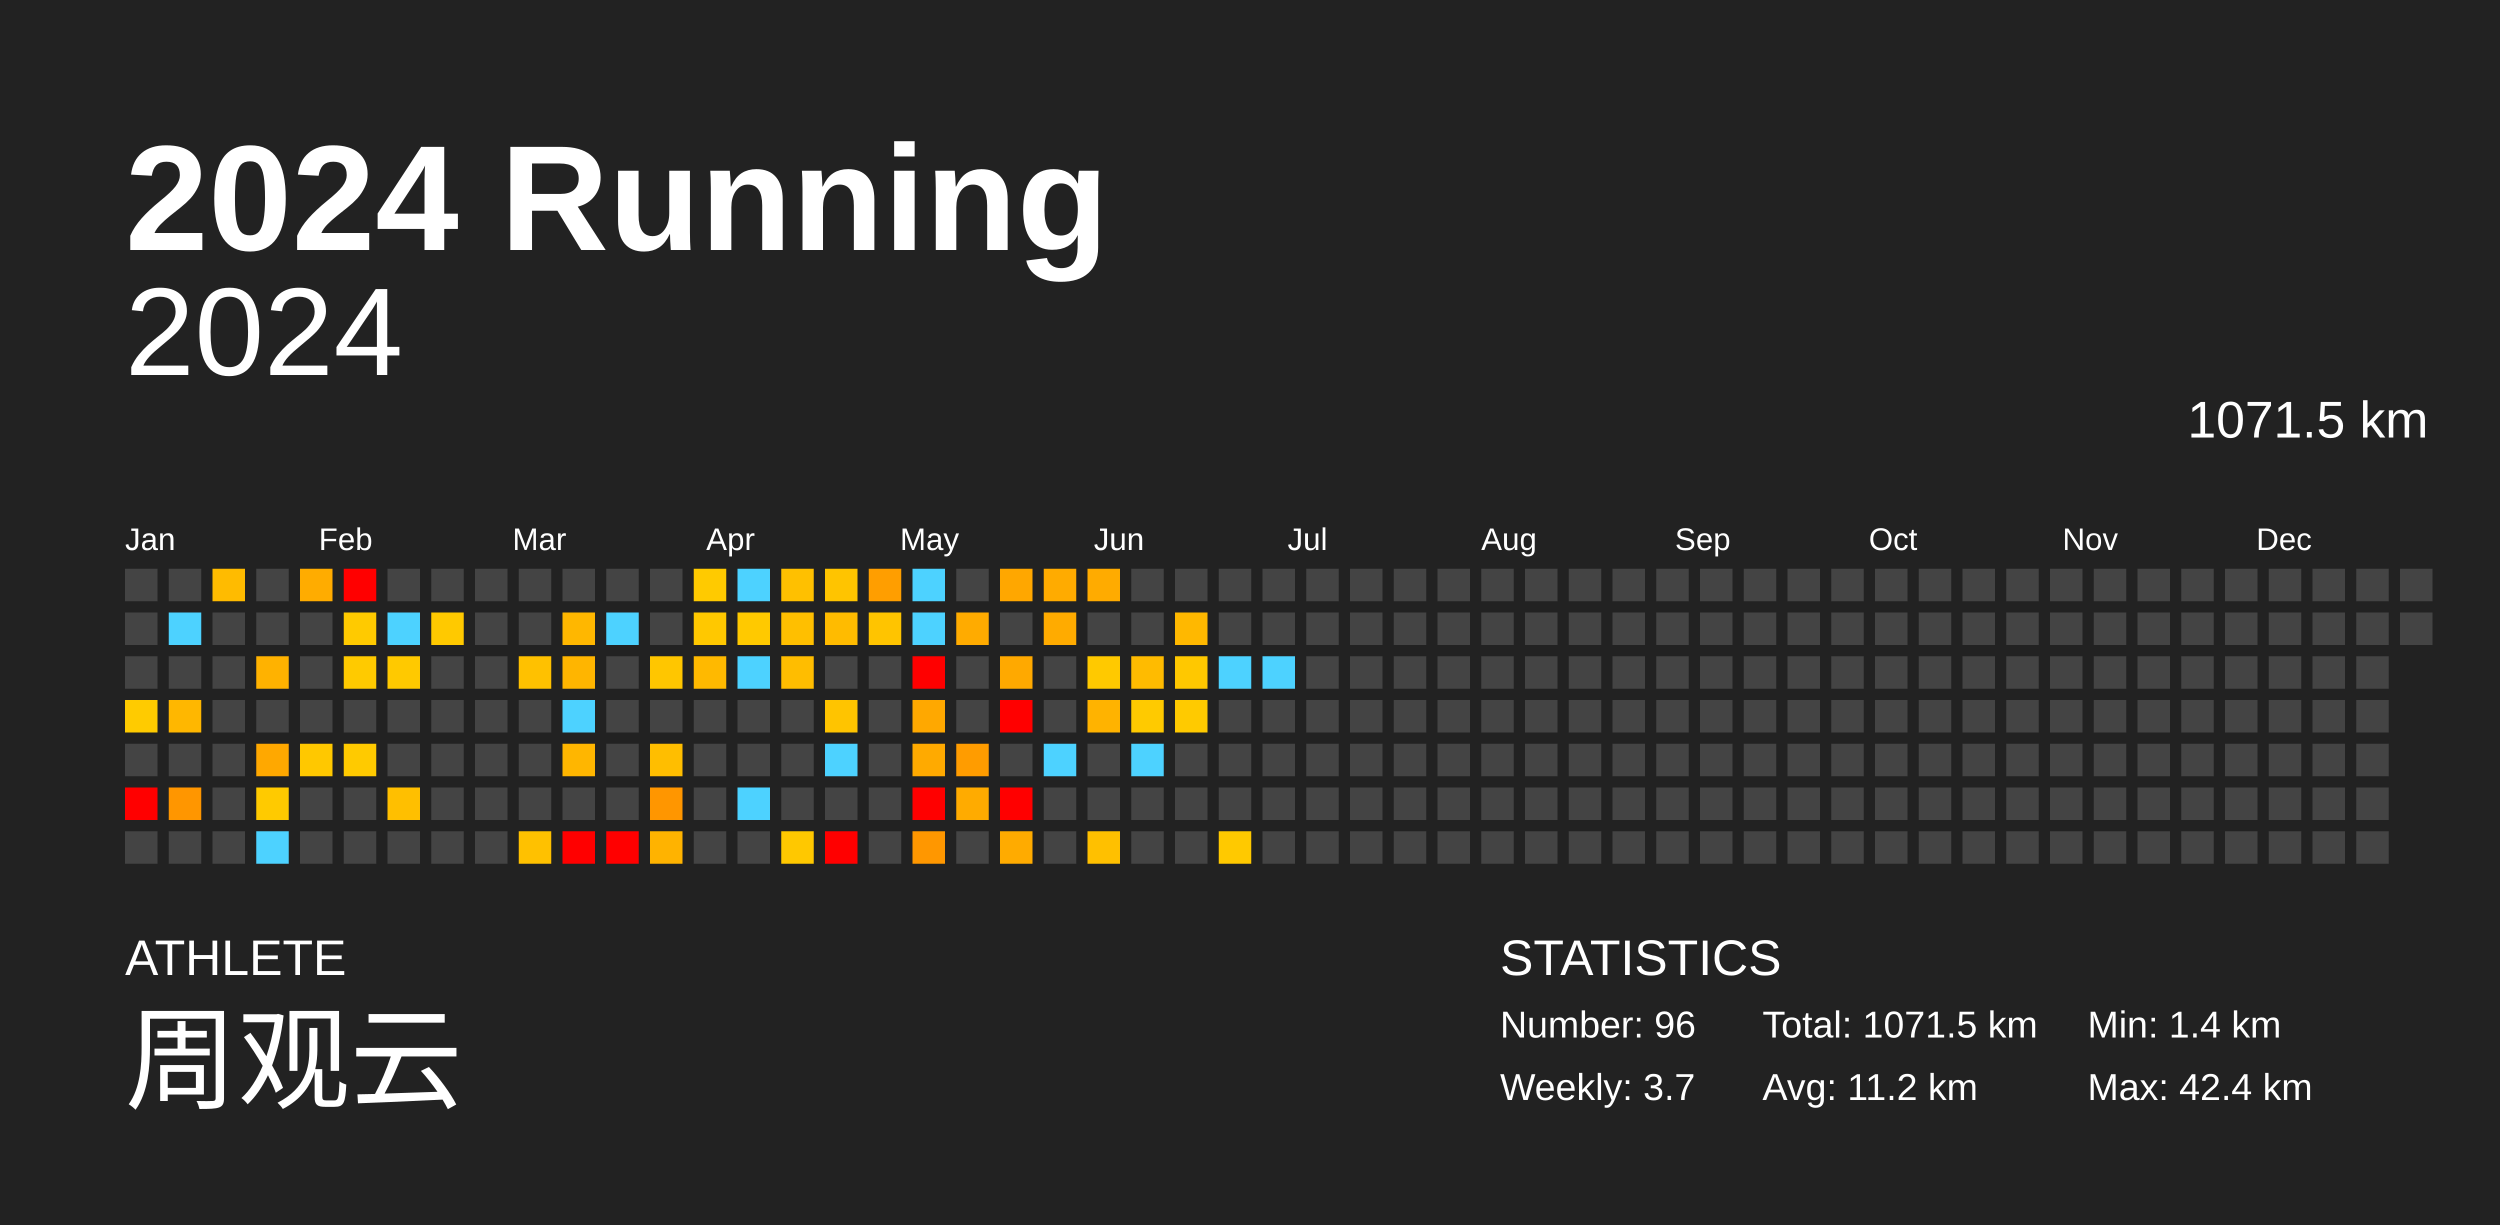
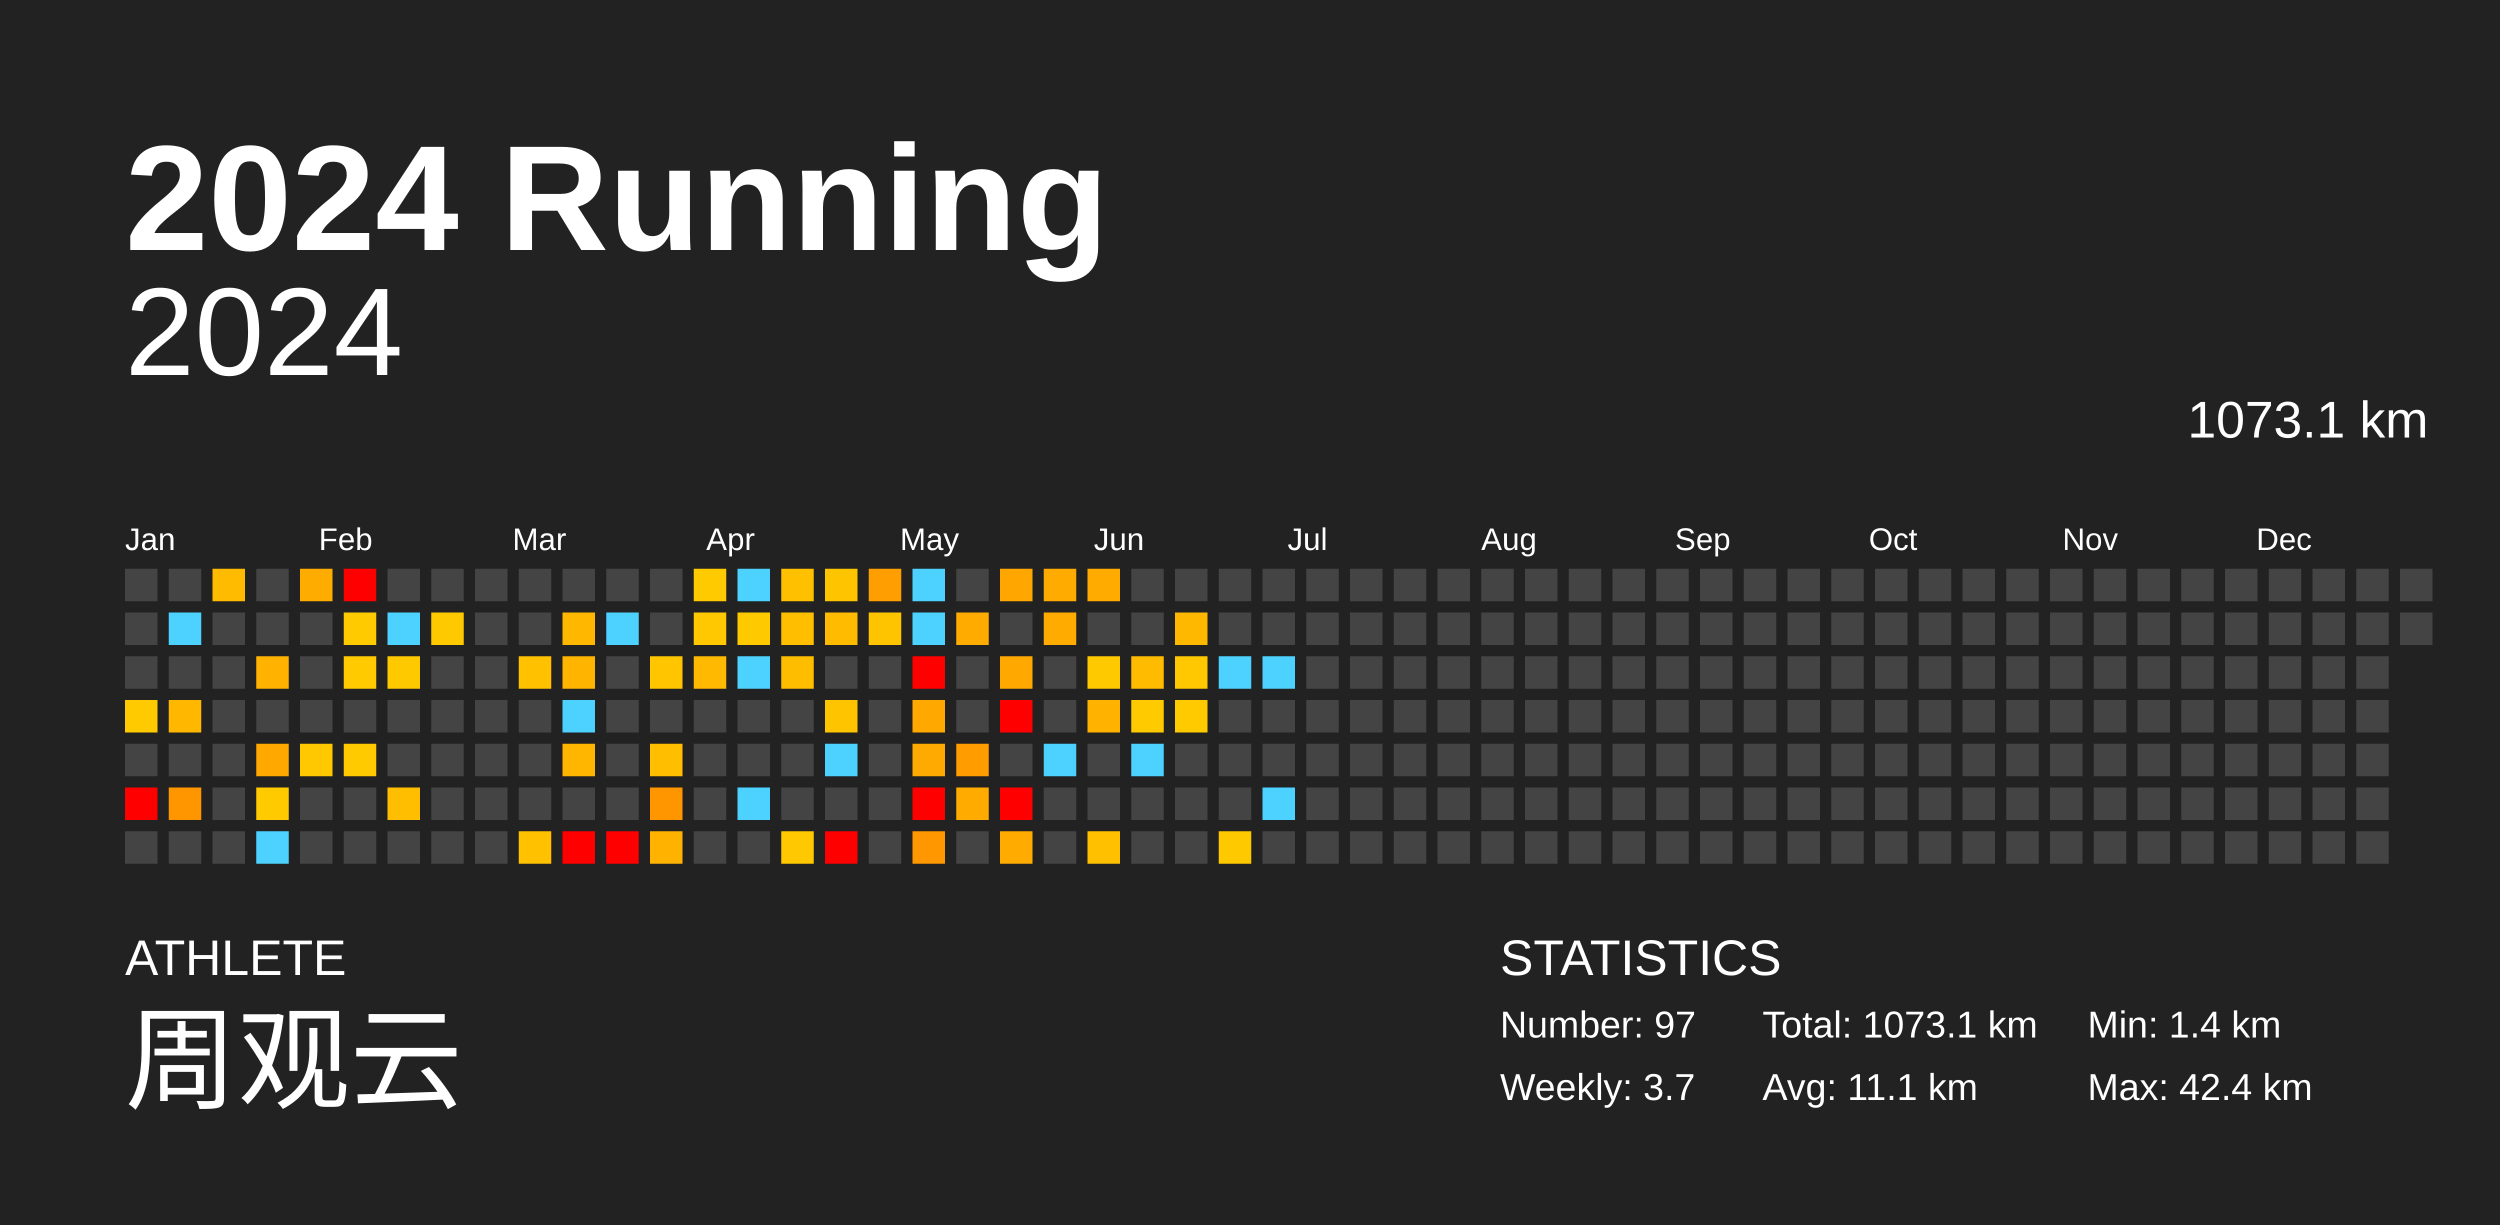
<svg xmlns="http://www.w3.org/2000/svg" baseProfile="full" height="98mm" version="1.1" viewBox="0,0,200,98" width="200mm">
  <defs />
  <rect fill="#222222" height="98" width="200" x="0" y="0" />
  <text fill="#FFFFFF" style="font-size:12px; font-family:Arial; font-weight:bold;" x="10" y="20">2024 Running</text>
  <text fill="#FFFFFF" style="font-size:4px; font-family:Arial" x="10" y="78">ATHLETE</text>
  <text fill="#FFFFFF" style="font-size:9px; font-family:Arial" x="10" y="88">周观云</text>
  <text fill="#FFFFFF" style="font-size:4px; font-family:Arial" x="120" y="78">STATISTICS</text>
-   <text fill="#FFFFFF" style="font-size:3px; font-family:Arial" x="120" y="83">Number: 96</text>
+   <text fill="#FFFFFF" style="font-size:3px; font-family:Arial" x="120" y="83">Number: 97</text>
  <text fill="#FFFFFF" style="font-size:3px; font-family:Arial" x="120" y="88">Weekly: 3.7</text>
-   <text fill="#FFFFFF" style="font-size:3px; font-family:Arial" x="141" y="83">Total: 1071.5 km</text>
-   <text fill="#FFFFFF" style="font-size:3px; font-family:Arial" x="141" y="88">Avg: 11.2 km</text>
+   <text fill="#FFFFFF" style="font-size:3px; font-family:Arial" x="141" y="83">Total: 1073.1 km</text>
+   <text fill="#FFFFFF" style="font-size:3px; font-family:Arial" x="141" y="88">Avg: 11.1 km</text>
  <text fill="#FFFFFF" style="font-size:3px; font-family:Arial" x="167" y="83">Min: 1.4 km</text>
  <text fill="#FFFFFF" style="font-size:3px; font-family:Arial" x="167" y="88">Max: 42.4 km</text>
  <text alignment-baseline="hanging" fill="#FFFFFF" style="font-size:10.0px; font-family:Arial;" x="10" y="30">2024</text>
-   <text alignment-baseline="hanging" fill="#FFFFFF" style="font-size:4.125px; font-family:Arial;" x="175" y="35">1071.5 km</text>
+   <text alignment-baseline="hanging" fill="#FFFFFF" style="font-size:4.125px; font-family:Arial;" x="175" y="35">1073.1 km</text>
  <text fill="#FFFFFF" style="font-size:2.5px; font-family:Arial" x="10.0" y="44">Jan</text>
  <text fill="#FFFFFF" style="font-size:2.5px; font-family:Arial" x="25.5" y="44">Feb</text>
  <text fill="#FFFFFF" style="font-size:2.5px; font-family:Arial" x="41.0" y="44">Mar</text>
  <text fill="#FFFFFF" style="font-size:2.5px; font-family:Arial" x="56.5" y="44">Apr</text>
  <text fill="#FFFFFF" style="font-size:2.5px; font-family:Arial" x="72.0" y="44">May</text>
  <text fill="#FFFFFF" style="font-size:2.5px; font-family:Arial" x="87.5" y="44">Jun</text>
  <text fill="#FFFFFF" style="font-size:2.5px; font-family:Arial" x="103.0" y="44">Jul</text>
  <text fill="#FFFFFF" style="font-size:2.5px; font-family:Arial" x="118.5" y="44">Aug</text>
  <text fill="#FFFFFF" style="font-size:2.5px; font-family:Arial" x="134.0" y="44">Sep</text>
  <text fill="#FFFFFF" style="font-size:2.5px; font-family:Arial" x="149.5" y="44">Oct</text>
  <text fill="#FFFFFF" style="font-size:2.5px; font-family:Arial" x="165.0" y="44">Nov</text>
  <text fill="#FFFFFF" style="font-size:2.5px; font-family:Arial" x="180.5" y="44">Dec</text>
  <rect fill="#444444" height="2.6" width="2.6" x="10.0" y="45.5" />
  <rect fill="#444444" height="2.6" width="2.6" x="10.0" y="49.0" />
  <rect fill="#444444" height="2.6" width="2.6" x="10.0" y="52.5" />
  <rect fill="#ffcb00" height="2.6" width="2.6" x="10.0" y="56.0" />
  <rect fill="#444444" height="2.6" width="2.6" x="10.0" y="59.5" />
  <rect fill="red" height="2.6" width="2.6" x="10.0" y="63.0" />
  <rect fill="#444444" height="2.6" width="2.6" x="10.0" y="66.5" />
  <rect fill="#444444" height="2.6" width="2.6" x="13.5" y="45.5" />
  <rect fill="#4dd2ff" height="2.6" width="2.6" x="13.5" y="49.0" />
  <rect fill="#444444" height="2.6" width="2.6" x="13.5" y="52.5" />
  <rect fill="#ffb700" height="2.6" width="2.6" x="13.5" y="56.0" />
  <rect fill="#444444" height="2.6" width="2.6" x="13.5" y="59.5" />
  <rect fill="#ff9600" height="2.6" width="2.6" x="13.5" y="63.0" />
  <rect fill="#444444" height="2.6" width="2.6" x="13.5" y="66.5" />
  <rect fill="#ffbb00" height="2.6" width="2.6" x="17.0" y="45.5" />
  <rect fill="#444444" height="2.6" width="2.6" x="17.0" y="49.0" />
  <rect fill="#444444" height="2.6" width="2.6" x="17.0" y="52.5" />
  <rect fill="#444444" height="2.6" width="2.6" x="17.0" y="56.0" />
  <rect fill="#444444" height="2.6" width="2.6" x="17.0" y="59.5" />
  <rect fill="#444444" height="2.6" width="2.6" x="17.0" y="63.0" />
  <rect fill="#444444" height="2.6" width="2.6" x="17.0" y="66.5" />
  <rect fill="#444444" height="2.6" width="2.6" x="20.5" y="45.5" />
  <rect fill="#444444" height="2.6" width="2.6" x="20.5" y="49.0" />
  <rect fill="#ffb200" height="2.6" width="2.6" x="20.5" y="52.5" />
  <rect fill="#444444" height="2.6" width="2.6" x="20.5" y="56.0" />
  <rect fill="#ffa800" height="2.6" width="2.6" x="20.5" y="59.5" />
  <rect fill="#ffca00" height="2.6" width="2.6" x="20.5" y="63.0" />
  <rect fill="#4dd2ff" height="2.6" width="2.6" x="20.5" y="66.5" />
  <rect fill="#ffac00" height="2.6" width="2.6" x="24.0" y="45.5" />
  <rect fill="#444444" height="2.6" width="2.6" x="24.0" y="49.0" />
  <rect fill="#444444" height="2.6" width="2.6" x="24.0" y="52.5" />
  <rect fill="#444444" height="2.6" width="2.6" x="24.0" y="56.0" />
  <rect fill="#ffc800" height="2.6" width="2.6" x="24.0" y="59.5" />
  <rect fill="#444444" height="2.6" width="2.6" x="24.0" y="63.0" />
  <rect fill="#444444" height="2.6" width="2.6" x="24.0" y="66.5" />
  <rect fill="red" height="2.6" width="2.6" x="27.5" y="45.5" />
  <rect fill="#ffca00" height="2.6" width="2.6" x="27.5" y="49.0" />
  <rect fill="#ffca00" height="2.6" width="2.6" x="27.5" y="52.5" />
  <rect fill="#444444" height="2.6" width="2.6" x="27.5" y="56.0" />
  <rect fill="#ffca00" height="2.6" width="2.6" x="27.5" y="59.5" />
  <rect fill="#444444" height="2.6" width="2.6" x="27.5" y="63.0" />
  <rect fill="#444444" height="2.6" width="2.6" x="27.5" y="66.5" />
  <rect fill="#444444" height="2.6" width="2.6" x="31.0" y="45.5" />
  <rect fill="#4dd2ff" height="2.6" width="2.6" x="31.0" y="49.0" />
  <rect fill="#ffc900" height="2.6" width="2.6" x="31.0" y="52.5" />
  <rect fill="#444444" height="2.6" width="2.6" x="31.0" y="56.0" />
  <rect fill="#444444" height="2.6" width="2.6" x="31.0" y="59.5" />
  <rect fill="#ffbf00" height="2.6" width="2.6" x="31.0" y="63.0" />
  <rect fill="#444444" height="2.6" width="2.6" x="31.0" y="66.5" />
  <rect fill="#444444" height="2.6" width="2.6" x="34.5" y="45.5" />
  <rect fill="#ffc900" height="2.6" width="2.6" x="34.5" y="49.0" />
  <rect fill="#444444" height="2.6" width="2.6" x="34.5" y="52.5" />
  <rect fill="#444444" height="2.6" width="2.6" x="34.5" y="56.0" />
  <rect fill="#444444" height="2.6" width="2.6" x="34.5" y="59.5" />
  <rect fill="#444444" height="2.6" width="2.6" x="34.5" y="63.0" />
  <rect fill="#444444" height="2.6" width="2.6" x="34.5" y="66.5" />
  <rect fill="#444444" height="2.6" width="2.6" x="38.0" y="45.5" />
  <rect fill="#444444" height="2.6" width="2.6" x="38.0" y="49.0" />
  <rect fill="#444444" height="2.6" width="2.6" x="38.0" y="52.5" />
  <rect fill="#444444" height="2.6" width="2.6" x="38.0" y="56.0" />
  <rect fill="#444444" height="2.6" width="2.6" x="38.0" y="59.5" />
  <rect fill="#444444" height="2.6" width="2.6" x="38.0" y="63.0" />
  <rect fill="#444444" height="2.6" width="2.6" x="38.0" y="66.5" />
  <rect fill="#444444" height="2.6" width="2.6" x="41.5" y="45.5" />
  <rect fill="#444444" height="2.6" width="2.6" x="41.5" y="49.0" />
  <rect fill="#ffc100" height="2.6" width="2.6" x="41.5" y="52.5" />
  <rect fill="#444444" height="2.6" width="2.6" x="41.5" y="56.0" />
  <rect fill="#444444" height="2.6" width="2.6" x="41.5" y="59.5" />
  <rect fill="#444444" height="2.6" width="2.6" x="41.5" y="63.0" />
  <rect fill="#ffc100" height="2.6" width="2.6" x="41.5" y="66.5" />
  <rect fill="#444444" height="2.6" width="2.6" x="45.0" y="45.5" />
  <rect fill="#ffb700" height="2.6" width="2.6" x="45.0" y="49.0" />
  <rect fill="#ffb500" height="2.6" width="2.6" x="45.0" y="52.5" />
  <rect fill="#4dd2ff" height="2.6" width="2.6" x="45.0" y="56.0" />
  <rect fill="#ffb600" height="2.6" width="2.6" x="45.0" y="59.5" />
  <rect fill="#444444" height="2.6" width="2.6" x="45.0" y="63.0" />
  <rect fill="red" height="2.6" width="2.6" x="45.0" y="66.5" />
  <rect fill="#444444" height="2.6" width="2.6" x="48.5" y="45.5" />
  <rect fill="#4dd2ff" height="2.6" width="2.6" x="48.5" y="49.0" />
  <rect fill="#444444" height="2.6" width="2.6" x="48.5" y="52.5" />
  <rect fill="#444444" height="2.6" width="2.6" x="48.5" y="56.0" />
  <rect fill="#444444" height="2.6" width="2.6" x="48.5" y="59.5" />
  <rect fill="#444444" height="2.6" width="2.6" x="48.5" y="63.0" />
  <rect fill="red" height="2.6" width="2.6" x="48.5" y="66.5" />
  <rect fill="#444444" height="2.6" width="2.6" x="52.0" y="45.5" />
  <rect fill="#444444" height="2.6" width="2.6" x="52.0" y="49.0" />
  <rect fill="#ffc600" height="2.6" width="2.6" x="52.0" y="52.5" />
  <rect fill="#444444" height="2.6" width="2.6" x="52.0" y="56.0" />
  <rect fill="#ffbe00" height="2.6" width="2.6" x="52.0" y="59.5" />
  <rect fill="#ff9600" height="2.6" width="2.6" x="52.0" y="63.0" />
  <rect fill="#ffb300" height="2.6" width="2.6" x="52.0" y="66.5" />
  <rect fill="#ffca00" height="2.6" width="2.6" x="55.5" y="45.5" />
  <rect fill="#ffc800" height="2.6" width="2.6" x="55.5" y="49.0" />
  <rect fill="#ffb900" height="2.6" width="2.6" x="55.5" y="52.5" />
  <rect fill="#444444" height="2.6" width="2.6" x="55.5" y="56.0" />
  <rect fill="#444444" height="2.6" width="2.6" x="55.5" y="59.5" />
  <rect fill="#444444" height="2.6" width="2.6" x="55.5" y="63.0" />
  <rect fill="#444444" height="2.6" width="2.6" x="55.5" y="66.5" />
  <rect fill="#4dd2ff" height="2.6" width="2.6" x="59.0" y="45.5" />
  <rect fill="#ffc900" height="2.6" width="2.6" x="59.0" y="49.0" />
  <rect fill="#4dd2ff" height="2.6" width="2.6" x="59.0" y="52.5" />
  <rect fill="#444444" height="2.6" width="2.6" x="59.0" y="56.0" />
  <rect fill="#444444" height="2.6" width="2.6" x="59.0" y="59.5" />
  <rect fill="#4dd2ff" height="2.6" width="2.6" x="59.0" y="63.0" />
  <rect fill="#444444" height="2.6" width="2.6" x="59.0" y="66.5" />
  <rect fill="#ffc000" height="2.6" width="2.6" x="62.5" y="45.5" />
  <rect fill="#ffbf00" height="2.6" width="2.6" x="62.5" y="49.0" />
  <rect fill="#ffbd00" height="2.6" width="2.6" x="62.5" y="52.5" />
  <rect fill="#444444" height="2.6" width="2.6" x="62.5" y="56.0" />
  <rect fill="#444444" height="2.6" width="2.6" x="62.5" y="59.5" />
  <rect fill="#444444" height="2.6" width="2.6" x="62.5" y="63.0" />
  <rect fill="#ffc800" height="2.6" width="2.6" x="62.5" y="66.5" />
  <rect fill="#ffc400" height="2.6" width="2.6" x="66.0" y="45.5" />
  <rect fill="#ffbb00" height="2.6" width="2.6" x="66.0" y="49.0" />
  <rect fill="#444444" height="2.6" width="2.6" x="66.0" y="52.5" />
  <rect fill="#ffc400" height="2.6" width="2.6" x="66.0" y="56.0" />
  <rect fill="#4dd2ff" height="2.6" width="2.6" x="66.0" y="59.5" />
  <rect fill="#444444" height="2.6" width="2.6" x="66.0" y="63.0" />
  <rect fill="red" height="2.6" width="2.6" x="66.0" y="66.5" />
  <rect fill="#ff9e00" height="2.6" width="2.6" x="69.5" y="45.5" />
  <rect fill="#ffc400" height="2.6" width="2.6" x="69.5" y="49.0" />
  <rect fill="#444444" height="2.6" width="2.6" x="69.5" y="52.5" />
  <rect fill="#444444" height="2.6" width="2.6" x="69.5" y="56.0" />
  <rect fill="#444444" height="2.6" width="2.6" x="69.5" y="59.5" />
  <rect fill="#444444" height="2.6" width="2.6" x="69.5" y="63.0" />
  <rect fill="#444444" height="2.6" width="2.6" x="69.5" y="66.5" />
  <rect fill="#4dd2ff" height="2.6" width="2.6" x="73.0" y="45.5" />
  <rect fill="#4dd2ff" height="2.6" width="2.6" x="73.0" y="49.0" />
  <rect fill="red" height="2.6" width="2.6" x="73.0" y="52.5" />
  <rect fill="#ffa800" height="2.6" width="2.6" x="73.0" y="56.0" />
  <rect fill="#ffaa00" height="2.6" width="2.6" x="73.0" y="59.5" />
  <rect fill="red" height="2.6" width="2.6" x="73.0" y="63.0" />
  <rect fill="#ff9700" height="2.6" width="2.6" x="73.0" y="66.5" />
  <rect fill="#444444" height="2.6" width="2.6" x="76.5" y="45.5" />
  <rect fill="#ffab00" height="2.6" width="2.6" x="76.5" y="49.0" />
  <rect fill="#444444" height="2.6" width="2.6" x="76.5" y="52.5" />
  <rect fill="#444444" height="2.6" width="2.6" x="76.5" y="56.0" />
  <rect fill="#ff9c00" height="2.6" width="2.6" x="76.5" y="59.5" />
  <rect fill="#ffab00" height="2.6" width="2.6" x="76.5" y="63.0" />
  <rect fill="#444444" height="2.6" width="2.6" x="76.5" y="66.5" />
  <rect fill="#ffa700" height="2.6" width="2.6" x="80.0" y="45.5" />
  <rect fill="#444444" height="2.6" width="2.6" x="80.0" y="49.0" />
  <rect fill="#ffa900" height="2.6" width="2.6" x="80.0" y="52.5" />
  <rect fill="red" height="2.6" width="2.6" x="80.0" y="56.0" />
  <rect fill="#444444" height="2.6" width="2.6" x="80.0" y="59.5" />
  <rect fill="red" height="2.6" width="2.6" x="80.0" y="63.0" />
  <rect fill="#ffab00" height="2.6" width="2.6" x="80.0" y="66.5" />
  <rect fill="#ffab00" height="2.6" width="2.6" x="83.5" y="45.5" />
  <rect fill="#ffab00" height="2.6" width="2.6" x="83.5" y="49.0" />
  <rect fill="#444444" height="2.6" width="2.6" x="83.5" y="52.5" />
  <rect fill="#444444" height="2.6" width="2.6" x="83.5" y="56.0" />
  <rect fill="#4dd2ff" height="2.6" width="2.6" x="83.5" y="59.5" />
  <rect fill="#444444" height="2.6" width="2.6" x="83.5" y="63.0" />
  <rect fill="#444444" height="2.6" width="2.6" x="83.5" y="66.5" />
  <rect fill="#ffab00" height="2.6" width="2.6" x="87.0" y="45.5" />
  <rect fill="#444444" height="2.6" width="2.6" x="87.0" y="49.0" />
  <rect fill="#ffc900" height="2.6" width="2.6" x="87.0" y="52.5" />
  <rect fill="#ffb300" height="2.6" width="2.6" x="87.0" y="56.0" />
  <rect fill="#444444" height="2.6" width="2.6" x="87.0" y="59.5" />
  <rect fill="#444444" height="2.6" width="2.6" x="87.0" y="63.0" />
  <rect fill="#ffc000" height="2.6" width="2.6" x="87.0" y="66.5" />
  <rect fill="#444444" height="2.6" width="2.6" x="90.5" y="45.5" />
  <rect fill="#444444" height="2.6" width="2.6" x="90.5" y="49.0" />
  <rect fill="#ffbb00" height="2.6" width="2.6" x="90.5" y="52.5" />
  <rect fill="#ffca00" height="2.6" width="2.6" x="90.5" y="56.0" />
  <rect fill="#4dd2ff" height="2.6" width="2.6" x="90.5" y="59.5" />
  <rect fill="#444444" height="2.6" width="2.6" x="90.5" y="63.0" />
  <rect fill="#444444" height="2.6" width="2.6" x="90.5" y="66.5" />
  <rect fill="#444444" height="2.6" width="2.6" x="94.0" y="45.5" />
  <rect fill="#ffb800" height="2.6" width="2.6" x="94.0" y="49.0" />
  <rect fill="#ffc800" height="2.6" width="2.6" x="94.0" y="52.5" />
  <rect fill="#ffca00" height="2.6" width="2.6" x="94.0" y="56.0" />
  <rect fill="#444444" height="2.6" width="2.6" x="94.0" y="59.5" />
  <rect fill="#444444" height="2.6" width="2.6" x="94.0" y="63.0" />
  <rect fill="#444444" height="2.6" width="2.6" x="94.0" y="66.5" />
  <rect fill="#444444" height="2.6" width="2.6" x="97.5" y="45.5" />
  <rect fill="#444444" height="2.6" width="2.6" x="97.5" y="49.0" />
  <rect fill="#4dd2ff" height="2.6" width="2.6" x="97.5" y="52.5" />
  <rect fill="#444444" height="2.6" width="2.6" x="97.5" y="56.0" />
  <rect fill="#444444" height="2.6" width="2.6" x="97.5" y="59.5" />
  <rect fill="#444444" height="2.6" width="2.6" x="97.5" y="63.0" />
  <rect fill="#ffc900" height="2.6" width="2.6" x="97.5" y="66.5" />
  <rect fill="#444444" height="2.6" width="2.6" x="101.0" y="45.5" />
  <rect fill="#444444" height="2.6" width="2.6" x="101.0" y="49.0" />
  <rect fill="#4dd2ff" height="2.6" width="2.6" x="101.0" y="52.5" />
  <rect fill="#444444" height="2.6" width="2.6" x="101.0" y="56.0" />
  <rect fill="#444444" height="2.6" width="2.6" x="101.0" y="59.5" />
-   <rect fill="#444444" height="2.6" width="2.6" x="101.0" y="63.0" />
+   <rect fill="#4dd2ff" height="2.6" width="2.6" x="101.0" y="63.0" />
  <rect fill="#444444" height="2.6" width="2.6" x="101.0" y="66.5" />
  <rect fill="#444444" height="2.6" width="2.6" x="104.5" y="45.5" />
  <rect fill="#444444" height="2.6" width="2.6" x="104.5" y="49.0" />
  <rect fill="#444444" height="2.6" width="2.6" x="104.5" y="52.5" />
  <rect fill="#444444" height="2.6" width="2.6" x="104.5" y="56.0" />
  <rect fill="#444444" height="2.6" width="2.6" x="104.5" y="59.5" />
  <rect fill="#444444" height="2.6" width="2.6" x="104.5" y="63.0" />
  <rect fill="#444444" height="2.6" width="2.6" x="104.5" y="66.5" />
  <rect fill="#444444" height="2.6" width="2.6" x="108.0" y="45.5" />
  <rect fill="#444444" height="2.6" width="2.6" x="108.0" y="49.0" />
  <rect fill="#444444" height="2.6" width="2.6" x="108.0" y="52.5" />
  <rect fill="#444444" height="2.6" width="2.6" x="108.0" y="56.0" />
  <rect fill="#444444" height="2.6" width="2.6" x="108.0" y="59.5" />
  <rect fill="#444444" height="2.6" width="2.6" x="108.0" y="63.0" />
  <rect fill="#444444" height="2.6" width="2.6" x="108.0" y="66.5" />
  <rect fill="#444444" height="2.6" width="2.6" x="111.5" y="45.5" />
  <rect fill="#444444" height="2.6" width="2.6" x="111.5" y="49.0" />
  <rect fill="#444444" height="2.6" width="2.6" x="111.5" y="52.5" />
  <rect fill="#444444" height="2.6" width="2.6" x="111.5" y="56.0" />
  <rect fill="#444444" height="2.6" width="2.6" x="111.5" y="59.5" />
  <rect fill="#444444" height="2.6" width="2.6" x="111.5" y="63.0" />
  <rect fill="#444444" height="2.6" width="2.6" x="111.5" y="66.5" />
  <rect fill="#444444" height="2.6" width="2.6" x="115.0" y="45.5" />
  <rect fill="#444444" height="2.6" width="2.6" x="115.0" y="49.0" />
  <rect fill="#444444" height="2.6" width="2.6" x="115.0" y="52.5" />
  <rect fill="#444444" height="2.6" width="2.6" x="115.0" y="56.0" />
  <rect fill="#444444" height="2.6" width="2.6" x="115.0" y="59.5" />
  <rect fill="#444444" height="2.6" width="2.6" x="115.0" y="63.0" />
  <rect fill="#444444" height="2.6" width="2.6" x="115.0" y="66.5" />
  <rect fill="#444444" height="2.6" width="2.6" x="118.5" y="45.5" />
  <rect fill="#444444" height="2.6" width="2.6" x="118.5" y="49.0" />
  <rect fill="#444444" height="2.6" width="2.6" x="118.5" y="52.5" />
  <rect fill="#444444" height="2.6" width="2.6" x="118.5" y="56.0" />
  <rect fill="#444444" height="2.6" width="2.6" x="118.5" y="59.5" />
  <rect fill="#444444" height="2.6" width="2.6" x="118.5" y="63.0" />
  <rect fill="#444444" height="2.6" width="2.6" x="118.5" y="66.5" />
  <rect fill="#444444" height="2.6" width="2.6" x="122.0" y="45.5" />
  <rect fill="#444444" height="2.6" width="2.6" x="122.0" y="49.0" />
  <rect fill="#444444" height="2.6" width="2.6" x="122.0" y="52.5" />
  <rect fill="#444444" height="2.6" width="2.6" x="122.0" y="56.0" />
  <rect fill="#444444" height="2.6" width="2.6" x="122.0" y="59.5" />
  <rect fill="#444444" height="2.6" width="2.6" x="122.0" y="63.0" />
  <rect fill="#444444" height="2.6" width="2.6" x="122.0" y="66.5" />
  <rect fill="#444444" height="2.6" width="2.6" x="125.5" y="45.5" />
  <rect fill="#444444" height="2.6" width="2.6" x="125.5" y="49.0" />
  <rect fill="#444444" height="2.6" width="2.6" x="125.5" y="52.5" />
  <rect fill="#444444" height="2.6" width="2.6" x="125.5" y="56.0" />
  <rect fill="#444444" height="2.6" width="2.6" x="125.5" y="59.5" />
  <rect fill="#444444" height="2.6" width="2.6" x="125.5" y="63.0" />
  <rect fill="#444444" height="2.6" width="2.6" x="125.5" y="66.5" />
  <rect fill="#444444" height="2.6" width="2.6" x="129.0" y="45.5" />
  <rect fill="#444444" height="2.6" width="2.6" x="129.0" y="49.0" />
  <rect fill="#444444" height="2.6" width="2.6" x="129.0" y="52.5" />
  <rect fill="#444444" height="2.6" width="2.6" x="129.0" y="56.0" />
  <rect fill="#444444" height="2.6" width="2.6" x="129.0" y="59.5" />
  <rect fill="#444444" height="2.6" width="2.6" x="129.0" y="63.0" />
  <rect fill="#444444" height="2.6" width="2.6" x="129.0" y="66.5" />
  <rect fill="#444444" height="2.6" width="2.6" x="132.5" y="45.5" />
  <rect fill="#444444" height="2.6" width="2.6" x="132.5" y="49.0" />
  <rect fill="#444444" height="2.6" width="2.6" x="132.5" y="52.5" />
  <rect fill="#444444" height="2.6" width="2.6" x="132.5" y="56.0" />
  <rect fill="#444444" height="2.6" width="2.6" x="132.5" y="59.5" />
  <rect fill="#444444" height="2.6" width="2.6" x="132.5" y="63.0" />
  <rect fill="#444444" height="2.6" width="2.6" x="132.5" y="66.5" />
  <rect fill="#444444" height="2.6" width="2.6" x="136.0" y="45.5" />
  <rect fill="#444444" height="2.6" width="2.6" x="136.0" y="49.0" />
  <rect fill="#444444" height="2.6" width="2.6" x="136.0" y="52.5" />
  <rect fill="#444444" height="2.6" width="2.6" x="136.0" y="56.0" />
  <rect fill="#444444" height="2.6" width="2.6" x="136.0" y="59.5" />
  <rect fill="#444444" height="2.6" width="2.6" x="136.0" y="63.0" />
  <rect fill="#444444" height="2.6" width="2.6" x="136.0" y="66.5" />
  <rect fill="#444444" height="2.6" width="2.6" x="139.5" y="45.5" />
  <rect fill="#444444" height="2.6" width="2.6" x="139.5" y="49.0" />
  <rect fill="#444444" height="2.6" width="2.6" x="139.5" y="52.5" />
  <rect fill="#444444" height="2.6" width="2.6" x="139.5" y="56.0" />
  <rect fill="#444444" height="2.6" width="2.6" x="139.5" y="59.5" />
  <rect fill="#444444" height="2.6" width="2.6" x="139.5" y="63.0" />
  <rect fill="#444444" height="2.6" width="2.6" x="139.5" y="66.5" />
  <rect fill="#444444" height="2.6" width="2.6" x="143.0" y="45.5" />
  <rect fill="#444444" height="2.6" width="2.6" x="143.0" y="49.0" />
  <rect fill="#444444" height="2.6" width="2.6" x="143.0" y="52.5" />
  <rect fill="#444444" height="2.6" width="2.6" x="143.0" y="56.0" />
  <rect fill="#444444" height="2.6" width="2.6" x="143.0" y="59.5" />
  <rect fill="#444444" height="2.6" width="2.6" x="143.0" y="63.0" />
  <rect fill="#444444" height="2.6" width="2.6" x="143.0" y="66.5" />
  <rect fill="#444444" height="2.6" width="2.6" x="146.5" y="45.5" />
  <rect fill="#444444" height="2.6" width="2.6" x="146.5" y="49.0" />
  <rect fill="#444444" height="2.6" width="2.6" x="146.5" y="52.5" />
  <rect fill="#444444" height="2.6" width="2.6" x="146.5" y="56.0" />
  <rect fill="#444444" height="2.6" width="2.6" x="146.5" y="59.5" />
  <rect fill="#444444" height="2.6" width="2.6" x="146.5" y="63.0" />
  <rect fill="#444444" height="2.6" width="2.6" x="146.5" y="66.5" />
  <rect fill="#444444" height="2.6" width="2.6" x="150.0" y="45.5" />
  <rect fill="#444444" height="2.6" width="2.6" x="150.0" y="49.0" />
  <rect fill="#444444" height="2.6" width="2.6" x="150.0" y="52.5" />
  <rect fill="#444444" height="2.6" width="2.6" x="150.0" y="56.0" />
  <rect fill="#444444" height="2.6" width="2.6" x="150.0" y="59.5" />
  <rect fill="#444444" height="2.6" width="2.6" x="150.0" y="63.0" />
  <rect fill="#444444" height="2.6" width="2.6" x="150.0" y="66.5" />
  <rect fill="#444444" height="2.6" width="2.6" x="153.5" y="45.5" />
  <rect fill="#444444" height="2.6" width="2.6" x="153.5" y="49.0" />
  <rect fill="#444444" height="2.6" width="2.6" x="153.5" y="52.5" />
  <rect fill="#444444" height="2.6" width="2.6" x="153.5" y="56.0" />
  <rect fill="#444444" height="2.6" width="2.6" x="153.5" y="59.5" />
  <rect fill="#444444" height="2.6" width="2.6" x="153.5" y="63.0" />
  <rect fill="#444444" height="2.6" width="2.6" x="153.5" y="66.5" />
  <rect fill="#444444" height="2.6" width="2.6" x="157.0" y="45.5" />
  <rect fill="#444444" height="2.6" width="2.6" x="157.0" y="49.0" />
  <rect fill="#444444" height="2.6" width="2.6" x="157.0" y="52.5" />
  <rect fill="#444444" height="2.6" width="2.6" x="157.0" y="56.0" />
  <rect fill="#444444" height="2.6" width="2.6" x="157.0" y="59.5" />
  <rect fill="#444444" height="2.6" width="2.6" x="157.0" y="63.0" />
  <rect fill="#444444" height="2.6" width="2.6" x="157.0" y="66.5" />
  <rect fill="#444444" height="2.6" width="2.6" x="160.5" y="45.5" />
  <rect fill="#444444" height="2.6" width="2.6" x="160.5" y="49.0" />
  <rect fill="#444444" height="2.6" width="2.6" x="160.5" y="52.5" />
  <rect fill="#444444" height="2.6" width="2.6" x="160.5" y="56.0" />
  <rect fill="#444444" height="2.6" width="2.6" x="160.5" y="59.5" />
  <rect fill="#444444" height="2.6" width="2.6" x="160.5" y="63.0" />
  <rect fill="#444444" height="2.6" width="2.6" x="160.5" y="66.5" />
  <rect fill="#444444" height="2.6" width="2.6" x="164.0" y="45.5" />
  <rect fill="#444444" height="2.6" width="2.6" x="164.0" y="49.0" />
  <rect fill="#444444" height="2.6" width="2.6" x="164.0" y="52.5" />
  <rect fill="#444444" height="2.6" width="2.6" x="164.0" y="56.0" />
  <rect fill="#444444" height="2.6" width="2.6" x="164.0" y="59.5" />
  <rect fill="#444444" height="2.6" width="2.6" x="164.0" y="63.0" />
  <rect fill="#444444" height="2.6" width="2.6" x="164.0" y="66.5" />
  <rect fill="#444444" height="2.6" width="2.6" x="167.5" y="45.5" />
  <rect fill="#444444" height="2.6" width="2.6" x="167.5" y="49.0" />
  <rect fill="#444444" height="2.6" width="2.6" x="167.5" y="52.5" />
  <rect fill="#444444" height="2.6" width="2.6" x="167.5" y="56.0" />
  <rect fill="#444444" height="2.6" width="2.6" x="167.5" y="59.5" />
  <rect fill="#444444" height="2.6" width="2.6" x="167.5" y="63.0" />
  <rect fill="#444444" height="2.6" width="2.6" x="167.5" y="66.5" />
  <rect fill="#444444" height="2.6" width="2.6" x="171.0" y="45.5" />
  <rect fill="#444444" height="2.6" width="2.6" x="171.0" y="49.0" />
  <rect fill="#444444" height="2.6" width="2.6" x="171.0" y="52.5" />
  <rect fill="#444444" height="2.6" width="2.6" x="171.0" y="56.0" />
  <rect fill="#444444" height="2.6" width="2.6" x="171.0" y="59.5" />
  <rect fill="#444444" height="2.6" width="2.6" x="171.0" y="63.0" />
  <rect fill="#444444" height="2.6" width="2.6" x="171.0" y="66.5" />
  <rect fill="#444444" height="2.6" width="2.6" x="174.5" y="45.5" />
  <rect fill="#444444" height="2.6" width="2.6" x="174.5" y="49.0" />
  <rect fill="#444444" height="2.6" width="2.6" x="174.5" y="52.5" />
  <rect fill="#444444" height="2.6" width="2.6" x="174.5" y="56.0" />
  <rect fill="#444444" height="2.6" width="2.6" x="174.5" y="59.5" />
  <rect fill="#444444" height="2.6" width="2.6" x="174.5" y="63.0" />
  <rect fill="#444444" height="2.6" width="2.6" x="174.5" y="66.5" />
  <rect fill="#444444" height="2.6" width="2.6" x="178.0" y="45.5" />
  <rect fill="#444444" height="2.6" width="2.6" x="178.0" y="49.0" />
  <rect fill="#444444" height="2.6" width="2.6" x="178.0" y="52.5" />
  <rect fill="#444444" height="2.6" width="2.6" x="178.0" y="56.0" />
  <rect fill="#444444" height="2.6" width="2.6" x="178.0" y="59.5" />
  <rect fill="#444444" height="2.6" width="2.6" x="178.0" y="63.0" />
  <rect fill="#444444" height="2.6" width="2.6" x="178.0" y="66.5" />
  <rect fill="#444444" height="2.6" width="2.6" x="181.5" y="45.5" />
  <rect fill="#444444" height="2.6" width="2.6" x="181.5" y="49.0" />
  <rect fill="#444444" height="2.6" width="2.6" x="181.5" y="52.5" />
  <rect fill="#444444" height="2.6" width="2.6" x="181.5" y="56.0" />
  <rect fill="#444444" height="2.6" width="2.6" x="181.5" y="59.5" />
  <rect fill="#444444" height="2.6" width="2.6" x="181.5" y="63.0" />
  <rect fill="#444444" height="2.6" width="2.6" x="181.5" y="66.5" />
  <rect fill="#444444" height="2.6" width="2.6" x="185.0" y="45.5" />
  <rect fill="#444444" height="2.6" width="2.6" x="185.0" y="49.0" />
  <rect fill="#444444" height="2.6" width="2.6" x="185.0" y="52.5" />
  <rect fill="#444444" height="2.6" width="2.6" x="185.0" y="56.0" />
  <rect fill="#444444" height="2.6" width="2.6" x="185.0" y="59.5" />
  <rect fill="#444444" height="2.6" width="2.6" x="185.0" y="63.0" />
  <rect fill="#444444" height="2.6" width="2.6" x="185.0" y="66.5" />
  <rect fill="#444444" height="2.6" width="2.6" x="188.5" y="45.5" />
  <rect fill="#444444" height="2.6" width="2.6" x="188.5" y="49.0" />
  <rect fill="#444444" height="2.6" width="2.6" x="188.5" y="52.5" />
  <rect fill="#444444" height="2.6" width="2.6" x="188.5" y="56.0" />
  <rect fill="#444444" height="2.6" width="2.6" x="188.5" y="59.5" />
  <rect fill="#444444" height="2.6" width="2.6" x="188.5" y="63.0" />
  <rect fill="#444444" height="2.6" width="2.6" x="188.5" y="66.5" />
  <rect fill="#444444" height="2.6" width="2.6" x="192.0" y="45.5" />
  <rect fill="#444444" height="2.6" width="2.6" x="192.0" y="49.0" />
</svg>
